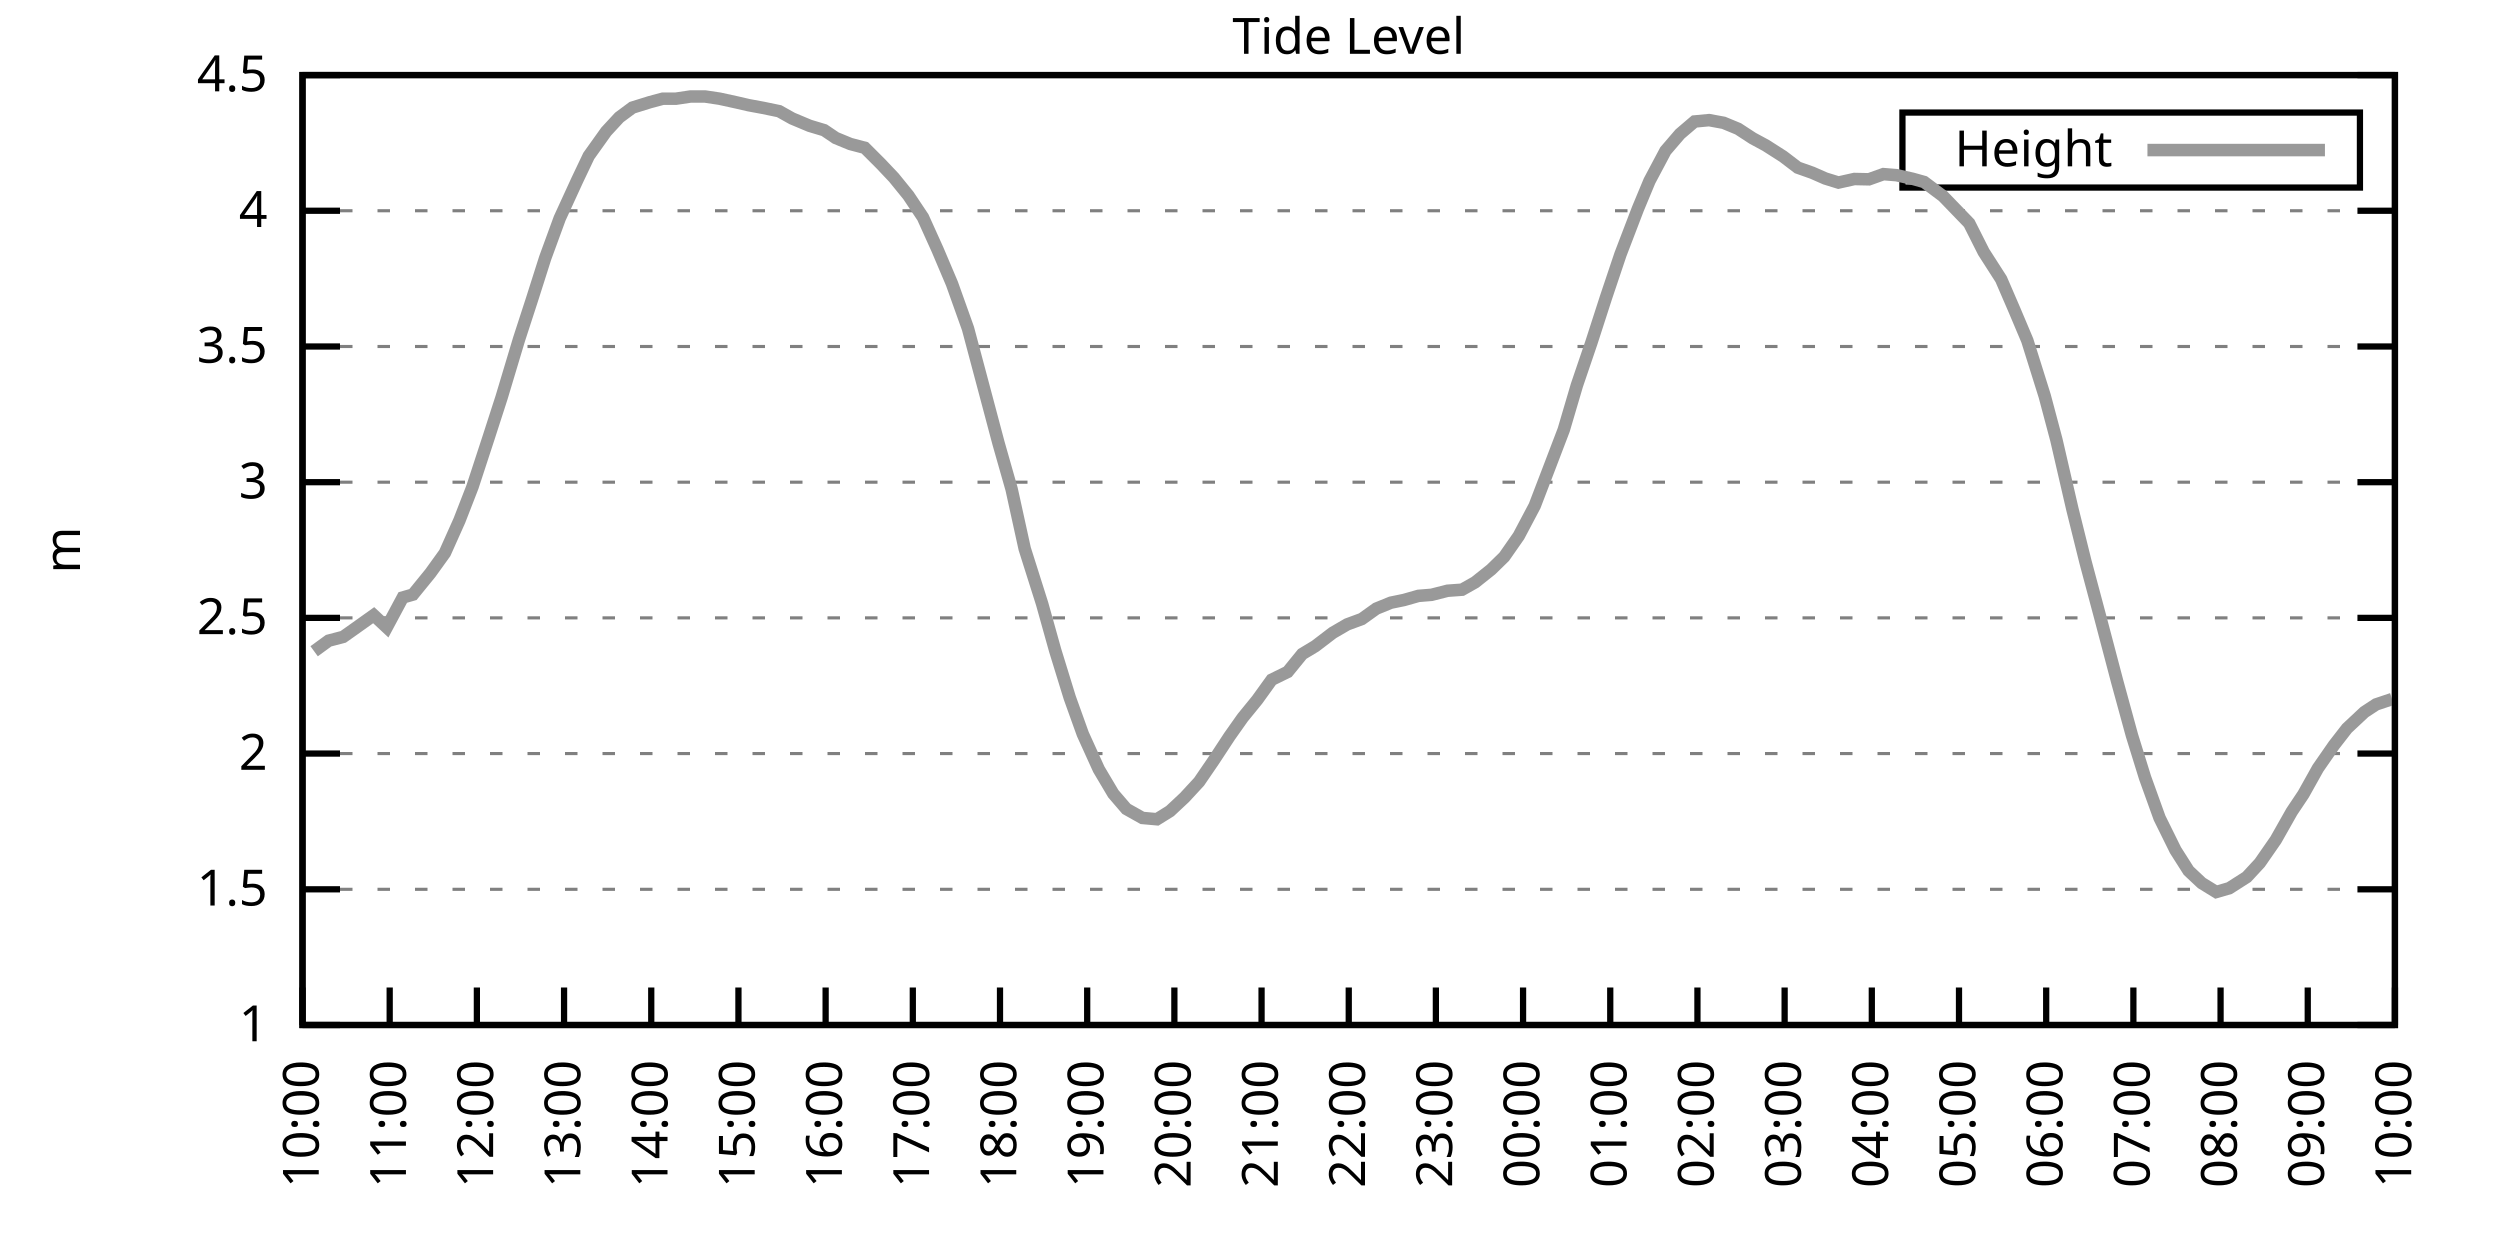
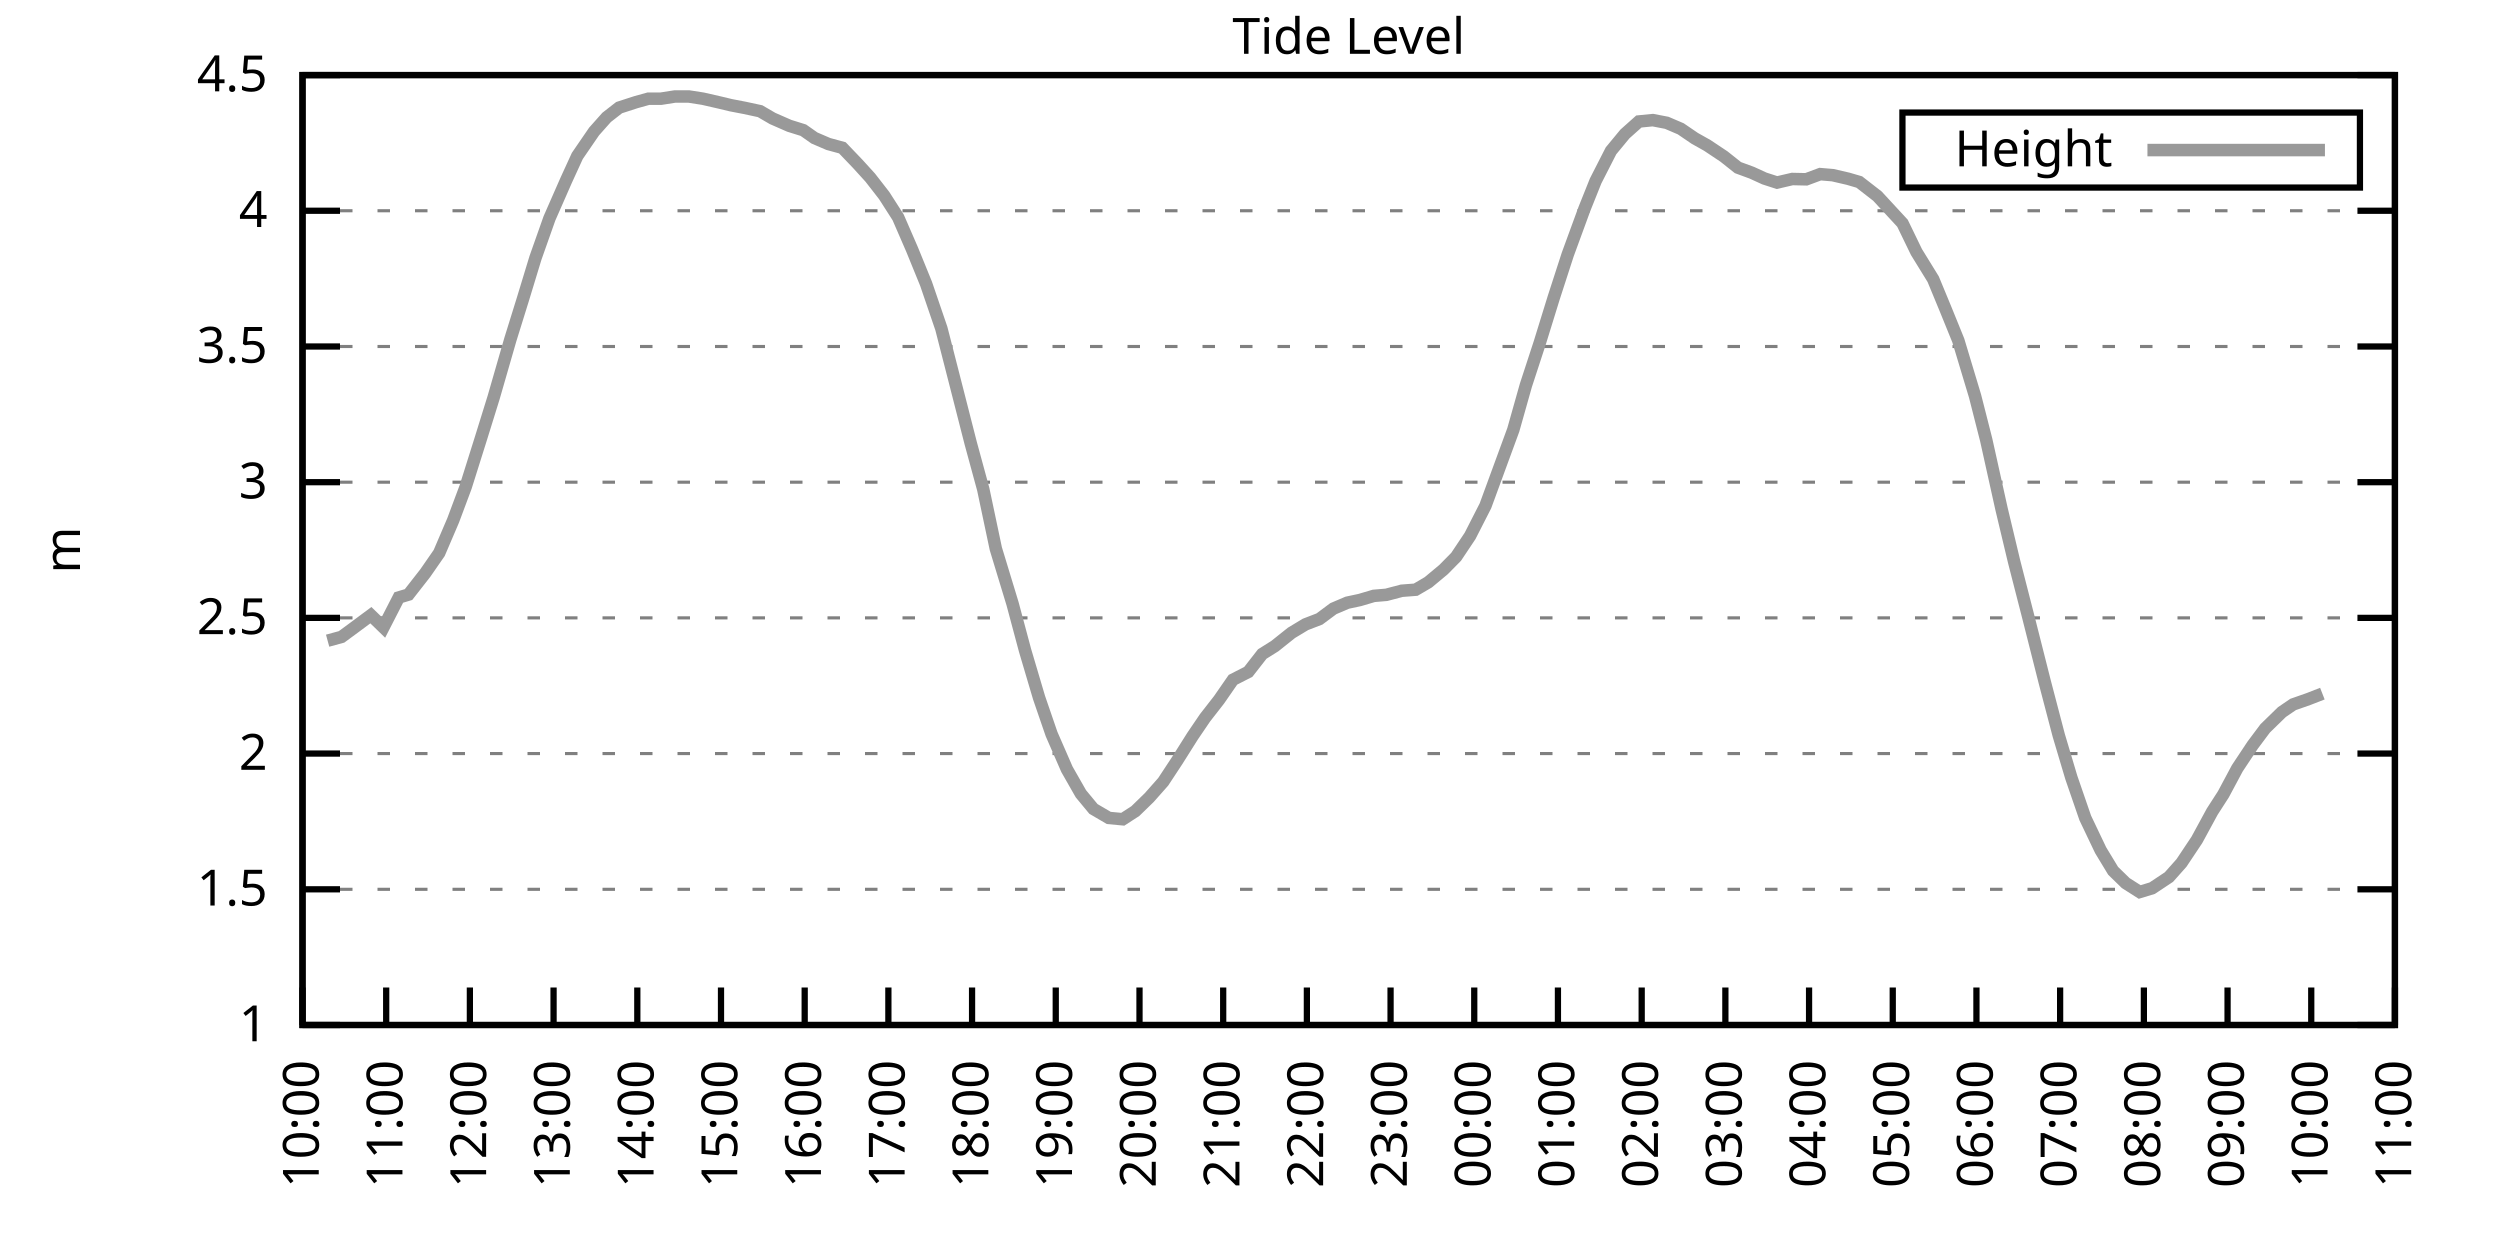
<svg xmlns="http://www.w3.org/2000/svg" xmlns:xlink="http://www.w3.org/1999/xlink" width="400" height="200" viewBox="0 0 400 200">
  <g id="gnuplot_canvas">
    <rect x="0" y="0" width="400" height="200" fill="none" />
    <defs>
      <circle id="gpDot" r="0.5" stroke-width="0.5" stroke="currentColor" />
      <path id="gpPt0" stroke-width="0.333" stroke="currentColor" d="M-1,0 h2 M0,-1 v2" />
      <path id="gpPt1" stroke-width="0.333" stroke="currentColor" d="M-1,-1 L1,1 M1,-1 L-1,1" />
      <path id="gpPt2" stroke-width="0.333" stroke="currentColor" d="M-1,0 L1,0 M0,-1 L0,1 M-1,-1 L1,1 M-1,1 L1,-1" />
      <rect id="gpPt3" stroke-width="0.333" stroke="currentColor" x="-1" y="-1" width="2" height="2" />
      <rect id="gpPt4" stroke-width="0.333" stroke="currentColor" fill="currentColor" x="-1" y="-1" width="2" height="2" />
      <circle id="gpPt5" stroke-width="0.333" stroke="currentColor" cx="0" cy="0" r="1" />
      <use xlink:href="#gpPt5" id="gpPt6" fill="currentColor" stroke="none" />
      <path id="gpPt7" stroke-width="0.333" stroke="currentColor" d="M0,-1.33 L-1.33,0.67 L1.33,0.67 z" />
      <use xlink:href="#gpPt7" id="gpPt8" fill="currentColor" stroke="none" />
      <use xlink:href="#gpPt7" id="gpPt9" stroke="currentColor" transform="rotate(180)" />
      <use xlink:href="#gpPt9" id="gpPt10" fill="currentColor" stroke="none" />
      <use xlink:href="#gpPt3" id="gpPt11" stroke="currentColor" transform="rotate(45)" />
      <use xlink:href="#gpPt11" id="gpPt12" fill="currentColor" stroke="none" />
      <path id="gpPt13" stroke-width="0.333" stroke="currentColor" d="M0,1.330 L1.265,0.411 L0.782,-1.067 L-0.782,-1.076 L-1.265,0.411 z" />
      <use xlink:href="#gpPt13" id="gpPt14" fill="currentColor" stroke="none" />
      <filter id="textbox" filterUnits="objectBoundingBox" x="0" y="0" height="1" width="1">
        <feFlood flood-color="white" flood-opacity="1" result="bgnd" />
        <feComposite in="SourceGraphic" in2="bgnd" operator="atop" />
      </filter>
      <filter id="greybox" filterUnits="objectBoundingBox" x="0" y="0" height="1" width="1">
        <feFlood flood-color="lightgrey" flood-opacity="1" result="grey" />
        <feComposite in="SourceGraphic" in2="grey" operator="atop" />
      </filter>
    </defs>
    <g fill="none" color="white" stroke="currentColor" stroke-width="1.00" stroke-linecap="butt" stroke-linejoin="miter">
</g>
    <g fill="none" color="black" stroke="currentColor" stroke-width="1.00" stroke-linecap="butt" stroke-linejoin="miter">
      <g stroke="none" shape-rendering="crispEdges">
        <polygon fill="rgb(255, 255, 255)" points="48.40,164.00 383.18,164.00 383.18,12.02 48.40,12.02 " />
      </g>
    </g>
    <g fill="none" color="black" stroke="currentColor" stroke-width="1.00" stroke-linecap="butt" stroke-linejoin="miter">
</g>
    <g fill="none" color="black" stroke="black" stroke-width="0.50" stroke-linecap="butt" stroke-linejoin="miter">
</g>
    <g fill="none" color="gray" stroke="currentColor" stroke-width="0.50" stroke-linecap="butt" stroke-linejoin="miter">
      <path stroke="gray" stroke-dasharray="2,4" class="gridline" d="M48.40,164.00 L383.19,164.00  " />
    </g>
    <g fill="none" color="gray" stroke="gray" stroke-width="1.00" stroke-linecap="butt" stroke-linejoin="miter">
</g>
    <g fill="none" color="black" stroke="currentColor" stroke-width="1.00" stroke-linecap="butt" stroke-linejoin="miter">
      <path stroke="black" d="M48.40,164.00 L54.40,164.00 M383.19,164.00 L377.19,164.00  " />
      <g transform="translate(42.80,166.60)" stroke="none" fill="black" font-family="Sans" font-size="8.00" text-anchor="end">
        <text>
          <tspan font-family="Sans"> 1</tspan>
        </text>
      </g>
    </g>
    <g fill="none" color="black" stroke="currentColor" stroke-width="1.00" stroke-linecap="butt" stroke-linejoin="miter">
</g>
    <g fill="none" color="black" stroke="black" stroke-width="0.50" stroke-linecap="butt" stroke-linejoin="miter">
</g>
    <g fill="none" color="gray" stroke="currentColor" stroke-width="0.50" stroke-linecap="butt" stroke-linejoin="miter">
      <path stroke="gray" stroke-dasharray="2,4" class="gridline" d="M48.40,142.29 L383.19,142.29  " />
    </g>
    <g fill="none" color="gray" stroke="gray" stroke-width="1.00" stroke-linecap="butt" stroke-linejoin="miter">
</g>
    <g fill="none" color="black" stroke="currentColor" stroke-width="1.00" stroke-linecap="butt" stroke-linejoin="miter">
      <path stroke="black" d="M48.40,142.29 L54.40,142.29 M383.19,142.29 L377.19,142.29  " />
      <g transform="translate(42.80,144.89)" stroke="none" fill="black" font-family="Sans" font-size="8.00" text-anchor="end">
        <text>
          <tspan font-family="Sans"> 1.5</tspan>
        </text>
      </g>
    </g>
    <g fill="none" color="black" stroke="currentColor" stroke-width="1.00" stroke-linecap="butt" stroke-linejoin="miter">
</g>
    <g fill="none" color="black" stroke="black" stroke-width="0.50" stroke-linecap="butt" stroke-linejoin="miter">
</g>
    <g fill="none" color="gray" stroke="currentColor" stroke-width="0.50" stroke-linecap="butt" stroke-linejoin="miter">
      <path stroke="gray" stroke-dasharray="2,4" class="gridline" d="M48.40,120.57 L383.19,120.57  " />
    </g>
    <g fill="none" color="gray" stroke="gray" stroke-width="1.00" stroke-linecap="butt" stroke-linejoin="miter">
</g>
    <g fill="none" color="black" stroke="currentColor" stroke-width="1.00" stroke-linecap="butt" stroke-linejoin="miter">
      <path stroke="black" d="M48.40,120.57 L54.40,120.57 M383.19,120.57 L377.19,120.57  " />
      <g transform="translate(42.80,123.17)" stroke="none" fill="black" font-family="Sans" font-size="8.00" text-anchor="end">
        <text>
          <tspan font-family="Sans"> 2</tspan>
        </text>
      </g>
    </g>
    <g fill="none" color="black" stroke="currentColor" stroke-width="1.00" stroke-linecap="butt" stroke-linejoin="miter">
</g>
    <g fill="none" color="black" stroke="black" stroke-width="0.50" stroke-linecap="butt" stroke-linejoin="miter">
</g>
    <g fill="none" color="gray" stroke="currentColor" stroke-width="0.50" stroke-linecap="butt" stroke-linejoin="miter">
      <path stroke="gray" stroke-dasharray="2,4" class="gridline" d="M48.40,98.86 L383.19,98.86  " />
    </g>
    <g fill="none" color="gray" stroke="gray" stroke-width="1.00" stroke-linecap="butt" stroke-linejoin="miter">
</g>
    <g fill="none" color="black" stroke="currentColor" stroke-width="1.00" stroke-linecap="butt" stroke-linejoin="miter">
      <path stroke="black" d="M48.40,98.86 L54.40,98.86 M383.19,98.86 L377.19,98.86  " />
      <g transform="translate(42.80,101.46)" stroke="none" fill="black" font-family="Sans" font-size="8.00" text-anchor="end">
        <text>
          <tspan font-family="Sans"> 2.5</tspan>
        </text>
      </g>
    </g>
    <g fill="none" color="black" stroke="currentColor" stroke-width="1.00" stroke-linecap="butt" stroke-linejoin="miter">
</g>
    <g fill="none" color="black" stroke="black" stroke-width="0.50" stroke-linecap="butt" stroke-linejoin="miter">
</g>
    <g fill="none" color="gray" stroke="currentColor" stroke-width="0.50" stroke-linecap="butt" stroke-linejoin="miter">
      <path stroke="gray" stroke-dasharray="2,4" class="gridline" d="M48.40,77.15 L383.19,77.15  " />
    </g>
    <g fill="none" color="gray" stroke="gray" stroke-width="1.00" stroke-linecap="butt" stroke-linejoin="miter">
</g>
    <g fill="none" color="black" stroke="currentColor" stroke-width="1.00" stroke-linecap="butt" stroke-linejoin="miter">
      <path stroke="black" d="M48.40,77.15 L54.40,77.15 M383.19,77.15 L377.19,77.15  " />
      <g transform="translate(42.80,79.75)" stroke="none" fill="black" font-family="Sans" font-size="8.00" text-anchor="end">
        <text>
          <tspan font-family="Sans"> 3</tspan>
        </text>
      </g>
    </g>
    <g fill="none" color="black" stroke="currentColor" stroke-width="1.00" stroke-linecap="butt" stroke-linejoin="miter">
</g>
    <g fill="none" color="black" stroke="black" stroke-width="0.50" stroke-linecap="butt" stroke-linejoin="miter">
</g>
    <g fill="none" color="gray" stroke="currentColor" stroke-width="0.50" stroke-linecap="butt" stroke-linejoin="miter">
      <path stroke="gray" stroke-dasharray="2,4" class="gridline" d="M48.40,55.44 L383.19,55.44  " />
    </g>
    <g fill="none" color="gray" stroke="gray" stroke-width="1.00" stroke-linecap="butt" stroke-linejoin="miter">
</g>
    <g fill="none" color="black" stroke="currentColor" stroke-width="1.00" stroke-linecap="butt" stroke-linejoin="miter">
      <path stroke="black" d="M48.40,55.44 L54.40,55.44 M383.19,55.44 L377.19,55.44  " />
      <g transform="translate(42.80,58.04)" stroke="none" fill="black" font-family="Sans" font-size="8.00" text-anchor="end">
        <text>
          <tspan font-family="Sans"> 3.5</tspan>
        </text>
      </g>
    </g>
    <g fill="none" color="black" stroke="currentColor" stroke-width="1.00" stroke-linecap="butt" stroke-linejoin="miter">
</g>
    <g fill="none" color="black" stroke="black" stroke-width="0.50" stroke-linecap="butt" stroke-linejoin="miter">
</g>
    <g fill="none" color="gray" stroke="currentColor" stroke-width="0.50" stroke-linecap="butt" stroke-linejoin="miter">
      <path stroke="gray" stroke-dasharray="2,4" class="gridline" d="M48.40,33.72 L383.19,33.72  " />
    </g>
    <g fill="none" color="gray" stroke="gray" stroke-width="1.00" stroke-linecap="butt" stroke-linejoin="miter">
</g>
    <g fill="none" color="black" stroke="currentColor" stroke-width="1.00" stroke-linecap="butt" stroke-linejoin="miter">
      <path stroke="black" d="M48.40,33.72 L54.40,33.72 M383.19,33.72 L377.19,33.72  " />
      <g transform="translate(42.80,36.32)" stroke="none" fill="black" font-family="Sans" font-size="8.00" text-anchor="end">
        <text>
          <tspan font-family="Sans"> 4</tspan>
        </text>
      </g>
    </g>
    <g fill="none" color="black" stroke="currentColor" stroke-width="1.00" stroke-linecap="butt" stroke-linejoin="miter">
</g>
    <g fill="none" color="black" stroke="black" stroke-width="0.50" stroke-linecap="butt" stroke-linejoin="miter">
</g>
    <g fill="none" color="gray" stroke="currentColor" stroke-width="0.50" stroke-linecap="butt" stroke-linejoin="miter">
      <path stroke="gray" stroke-dasharray="2,4" class="gridline" d="M48.40,12.01 L383.19,12.01  " />
    </g>
    <g fill="none" color="gray" stroke="gray" stroke-width="1.00" stroke-linecap="butt" stroke-linejoin="miter">
</g>
    <g fill="none" color="black" stroke="currentColor" stroke-width="1.00" stroke-linecap="butt" stroke-linejoin="miter">
      <path stroke="black" d="M48.40,12.01 L54.40,12.01 M383.19,12.01 L377.19,12.01  " />
      <g transform="translate(42.80,14.61)" stroke="none" fill="black" font-family="Sans" font-size="8.00" text-anchor="end">
        <text>
          <tspan font-family="Sans"> 4.5</tspan>
        </text>
      </g>
    </g>
    <g fill="none" color="black" stroke="currentColor" stroke-width="1.00" stroke-linecap="butt" stroke-linejoin="miter">
      <path stroke="black" d="M48.40,164.00 L48.40,158.00  " />
      <g transform="translate(51.00,169.60) rotate(270.00)" stroke="none" fill="black" font-family="Sans" font-size="8.00" text-anchor="end">
        <text>
          <tspan font-family="Sans">10:00</tspan>
        </text>
      </g>
    </g>
    <g fill="none" color="black" stroke="currentColor" stroke-width="1.00" stroke-linecap="butt" stroke-linejoin="miter">
-       <path stroke="black" d="M62.35,164.00 L62.35,158.00  " />
-       <g transform="translate(64.95,169.60) rotate(270.00)" stroke="none" fill="black" font-family="Sans" font-size="8.00" text-anchor="end">
+       <path stroke="black" d="M61.79,164.00 L61.79,158.00  " />
+       <g transform="translate(64.39,169.60) rotate(270.00)" stroke="none" fill="black" font-family="Sans" font-size="8.00" text-anchor="end">
        <text>
          <tspan font-family="Sans">11:00</tspan>
        </text>
      </g>
    </g>
    <g fill="none" color="black" stroke="currentColor" stroke-width="1.00" stroke-linecap="butt" stroke-linejoin="miter">
-       <path stroke="black" d="M76.30,164.00 L76.30,158.00  " />
-       <g transform="translate(78.90,169.60) rotate(270.00)" stroke="none" fill="black" font-family="Sans" font-size="8.00" text-anchor="end">
+       <path stroke="black" d="M75.18,164.00 L75.18,158.00  " />
+       <g transform="translate(77.78,169.60) rotate(270.00)" stroke="none" fill="black" font-family="Sans" font-size="8.00" text-anchor="end">
        <text>
          <tspan font-family="Sans">12:00</tspan>
        </text>
      </g>
    </g>
    <g fill="none" color="black" stroke="currentColor" stroke-width="1.00" stroke-linecap="butt" stroke-linejoin="miter">
-       <path stroke="black" d="M90.25,164.00 L90.25,158.00  " />
-       <g transform="translate(92.85,169.60) rotate(270.00)" stroke="none" fill="black" font-family="Sans" font-size="8.00" text-anchor="end">
+       <path stroke="black" d="M88.57,164.00 L88.57,158.00  " />
+       <g transform="translate(91.17,169.60) rotate(270.00)" stroke="none" fill="black" font-family="Sans" font-size="8.00" text-anchor="end">
        <text>
          <tspan font-family="Sans">13:00</tspan>
        </text>
      </g>
    </g>
    <g fill="none" color="black" stroke="currentColor" stroke-width="1.00" stroke-linecap="butt" stroke-linejoin="miter">
-       <path stroke="black" d="M104.20,164.00 L104.20,158.00  " />
-       <g transform="translate(106.80,169.60) rotate(270.00)" stroke="none" fill="black" font-family="Sans" font-size="8.00" text-anchor="end">
+       <path stroke="black" d="M101.97,164.00 L101.97,158.00  " />
+       <g transform="translate(104.57,169.60) rotate(270.00)" stroke="none" fill="black" font-family="Sans" font-size="8.00" text-anchor="end">
        <text>
          <tspan font-family="Sans">14:00</tspan>
        </text>
      </g>
    </g>
    <g fill="none" color="black" stroke="currentColor" stroke-width="1.00" stroke-linecap="butt" stroke-linejoin="miter">
-       <path stroke="black" d="M118.15,164.00 L118.15,158.00  " />
-       <g transform="translate(120.75,169.60) rotate(270.00)" stroke="none" fill="black" font-family="Sans" font-size="8.00" text-anchor="end">
+       <path stroke="black" d="M115.36,164.00 L115.36,158.00  " />
+       <g transform="translate(117.96,169.60) rotate(270.00)" stroke="none" fill="black" font-family="Sans" font-size="8.00" text-anchor="end">
        <text>
          <tspan font-family="Sans">15:00</tspan>
        </text>
      </g>
    </g>
    <g fill="none" color="black" stroke="currentColor" stroke-width="1.00" stroke-linecap="butt" stroke-linejoin="miter">
-       <path stroke="black" d="M132.10,164.00 L132.10,158.00  " />
-       <g transform="translate(134.70,169.60) rotate(270.00)" stroke="none" fill="black" font-family="Sans" font-size="8.00" text-anchor="end">
+       <path stroke="black" d="M128.75,164.00 L128.75,158.00  " />
+       <g transform="translate(131.35,169.60) rotate(270.00)" stroke="none" fill="black" font-family="Sans" font-size="8.00" text-anchor="end">
        <text>
          <tspan font-family="Sans">16:00</tspan>
        </text>
      </g>
    </g>
    <g fill="none" color="black" stroke="currentColor" stroke-width="1.00" stroke-linecap="butt" stroke-linejoin="miter">
-       <path stroke="black" d="M146.05,164.00 L146.05,158.00  " />
-       <g transform="translate(148.65,169.60) rotate(270.00)" stroke="none" fill="black" font-family="Sans" font-size="8.00" text-anchor="end">
+       <path stroke="black" d="M142.14,164.00 L142.14,158.00  " />
+       <g transform="translate(144.74,169.60) rotate(270.00)" stroke="none" fill="black" font-family="Sans" font-size="8.00" text-anchor="end">
        <text>
          <tspan font-family="Sans">17:00</tspan>
        </text>
      </g>
    </g>
    <g fill="none" color="black" stroke="currentColor" stroke-width="1.00" stroke-linecap="butt" stroke-linejoin="miter">
-       <path stroke="black" d="M160.00,164.00 L160.00,158.00  " />
-       <g transform="translate(162.60,169.60) rotate(270.00)" stroke="none" fill="black" font-family="Sans" font-size="8.00" text-anchor="end">
+       <path stroke="black" d="M155.53,164.00 L155.53,158.00  " />
+       <g transform="translate(158.13,169.60) rotate(270.00)" stroke="none" fill="black" font-family="Sans" font-size="8.00" text-anchor="end">
        <text>
          <tspan font-family="Sans">18:00</tspan>
        </text>
      </g>
    </g>
    <g fill="none" color="black" stroke="currentColor" stroke-width="1.00" stroke-linecap="butt" stroke-linejoin="miter">
-       <path stroke="black" d="M173.95,164.00 L173.95,158.00  " />
-       <g transform="translate(176.55,169.60) rotate(270.00)" stroke="none" fill="black" font-family="Sans" font-size="8.00" text-anchor="end">
+       <path stroke="black" d="M168.92,164.00 L168.92,158.00  " />
+       <g transform="translate(171.52,169.60) rotate(270.00)" stroke="none" fill="black" font-family="Sans" font-size="8.00" text-anchor="end">
        <text>
          <tspan font-family="Sans">19:00</tspan>
        </text>
      </g>
    </g>
    <g fill="none" color="black" stroke="currentColor" stroke-width="1.00" stroke-linecap="butt" stroke-linejoin="miter">
-       <path stroke="black" d="M187.90,164.00 L187.90,158.00  " />
-       <g transform="translate(190.50,169.60) rotate(270.00)" stroke="none" fill="black" font-family="Sans" font-size="8.00" text-anchor="end">
+       <path stroke="black" d="M182.32,164.00 L182.32,158.00  " />
+       <g transform="translate(184.92,169.60) rotate(270.00)" stroke="none" fill="black" font-family="Sans" font-size="8.00" text-anchor="end">
        <text>
          <tspan font-family="Sans">20:00</tspan>
        </text>
      </g>
    </g>
    <g fill="none" color="black" stroke="currentColor" stroke-width="1.00" stroke-linecap="butt" stroke-linejoin="miter">
-       <path stroke="black" d="M201.85,164.00 L201.85,158.00  " />
-       <g transform="translate(204.45,169.60) rotate(270.00)" stroke="none" fill="black" font-family="Sans" font-size="8.00" text-anchor="end">
+       <path stroke="black" d="M195.71,164.00 L195.71,158.00  " />
+       <g transform="translate(198.31,169.60) rotate(270.00)" stroke="none" fill="black" font-family="Sans" font-size="8.00" text-anchor="end">
        <text>
          <tspan font-family="Sans">21:00</tspan>
        </text>
      </g>
    </g>
    <g fill="none" color="black" stroke="currentColor" stroke-width="1.00" stroke-linecap="butt" stroke-linejoin="miter">
-       <path stroke="black" d="M215.80,164.00 L215.80,158.00  " />
-       <g transform="translate(218.40,169.60) rotate(270.00)" stroke="none" fill="black" font-family="Sans" font-size="8.00" text-anchor="end">
+       <path stroke="black" d="M209.10,164.00 L209.10,158.00  " />
+       <g transform="translate(211.70,169.60) rotate(270.00)" stroke="none" fill="black" font-family="Sans" font-size="8.00" text-anchor="end">
        <text>
          <tspan font-family="Sans">22:00</tspan>
        </text>
      </g>
    </g>
    <g fill="none" color="black" stroke="currentColor" stroke-width="1.00" stroke-linecap="butt" stroke-linejoin="miter">
-       <path stroke="black" d="M229.74,164.00 L229.74,158.00  " />
-       <g transform="translate(232.34,169.60) rotate(270.00)" stroke="none" fill="black" font-family="Sans" font-size="8.00" text-anchor="end">
+       <path stroke="black" d="M222.49,164.00 L222.49,158.00  " />
+       <g transform="translate(225.09,169.60) rotate(270.00)" stroke="none" fill="black" font-family="Sans" font-size="8.00" text-anchor="end">
        <text>
          <tspan font-family="Sans">23:00</tspan>
        </text>
      </g>
    </g>
    <g fill="none" color="black" stroke="currentColor" stroke-width="1.00" stroke-linecap="butt" stroke-linejoin="miter">
-       <path stroke="black" d="M243.69,164.00 L243.69,158.00  " />
-       <g transform="translate(246.29,169.60) rotate(270.00)" stroke="none" fill="black" font-family="Sans" font-size="8.00" text-anchor="end">
+       <path stroke="black" d="M235.88,164.00 L235.88,158.00  " />
+       <g transform="translate(238.48,169.60) rotate(270.00)" stroke="none" fill="black" font-family="Sans" font-size="8.00" text-anchor="end">
        <text>
          <tspan font-family="Sans">00:00</tspan>
        </text>
      </g>
    </g>
    <g fill="none" color="black" stroke="currentColor" stroke-width="1.00" stroke-linecap="butt" stroke-linejoin="miter">
-       <path stroke="black" d="M257.64,164.00 L257.64,158.00  " />
-       <g transform="translate(260.24,169.60) rotate(270.00)" stroke="none" fill="black" font-family="Sans" font-size="8.00" text-anchor="end">
+       <path stroke="black" d="M249.27,164.00 L249.27,158.00  " />
+       <g transform="translate(251.87,169.60) rotate(270.00)" stroke="none" fill="black" font-family="Sans" font-size="8.00" text-anchor="end">
        <text>
          <tspan font-family="Sans">01:00</tspan>
        </text>
      </g>
    </g>
    <g fill="none" color="black" stroke="currentColor" stroke-width="1.00" stroke-linecap="butt" stroke-linejoin="miter">
-       <path stroke="black" d="M271.59,164.00 L271.59,158.00  " />
-       <g transform="translate(274.19,169.60) rotate(270.00)" stroke="none" fill="black" font-family="Sans" font-size="8.00" text-anchor="end">
+       <path stroke="black" d="M262.67,164.00 L262.67,158.00  " />
+       <g transform="translate(265.27,169.60) rotate(270.00)" stroke="none" fill="black" font-family="Sans" font-size="8.00" text-anchor="end">
        <text>
          <tspan font-family="Sans">02:00</tspan>
        </text>
      </g>
    </g>
    <g fill="none" color="black" stroke="currentColor" stroke-width="1.00" stroke-linecap="butt" stroke-linejoin="miter">
-       <path stroke="black" d="M285.54,164.00 L285.54,158.00  " />
-       <g transform="translate(288.14,169.60) rotate(270.00)" stroke="none" fill="black" font-family="Sans" font-size="8.00" text-anchor="end">
+       <path stroke="black" d="M276.06,164.00 L276.06,158.00  " />
+       <g transform="translate(278.66,169.60) rotate(270.00)" stroke="none" fill="black" font-family="Sans" font-size="8.00" text-anchor="end">
        <text>
          <tspan font-family="Sans">03:00</tspan>
        </text>
      </g>
    </g>
    <g fill="none" color="black" stroke="currentColor" stroke-width="1.00" stroke-linecap="butt" stroke-linejoin="miter">
-       <path stroke="black" d="M299.49,164.00 L299.49,158.00  " />
-       <g transform="translate(302.09,169.60) rotate(270.00)" stroke="none" fill="black" font-family="Sans" font-size="8.00" text-anchor="end">
+       <path stroke="black" d="M289.45,164.00 L289.45,158.00  " />
+       <g transform="translate(292.05,169.60) rotate(270.00)" stroke="none" fill="black" font-family="Sans" font-size="8.00" text-anchor="end">
        <text>
          <tspan font-family="Sans">04:00</tspan>
        </text>
      </g>
    </g>
    <g fill="none" color="black" stroke="currentColor" stroke-width="1.00" stroke-linecap="butt" stroke-linejoin="miter">
-       <path stroke="black" d="M313.44,164.00 L313.44,158.00  " />
-       <g transform="translate(316.04,169.60) rotate(270.00)" stroke="none" fill="black" font-family="Sans" font-size="8.00" text-anchor="end">
+       <path stroke="black" d="M302.84,164.00 L302.84,158.00  " />
+       <g transform="translate(305.44,169.60) rotate(270.00)" stroke="none" fill="black" font-family="Sans" font-size="8.00" text-anchor="end">
        <text>
          <tspan font-family="Sans">05:00</tspan>
        </text>
      </g>
    </g>
    <g fill="none" color="black" stroke="currentColor" stroke-width="1.00" stroke-linecap="butt" stroke-linejoin="miter">
-       <path stroke="black" d="M327.39,164.00 L327.39,158.00  " />
-       <g transform="translate(329.99,169.60) rotate(270.00)" stroke="none" fill="black" font-family="Sans" font-size="8.00" text-anchor="end">
+       <path stroke="black" d="M316.23,164.00 L316.23,158.00  " />
+       <g transform="translate(318.83,169.60) rotate(270.00)" stroke="none" fill="black" font-family="Sans" font-size="8.00" text-anchor="end">
        <text>
          <tspan font-family="Sans">06:00</tspan>
        </text>
      </g>
    </g>
    <g fill="none" color="black" stroke="currentColor" stroke-width="1.00" stroke-linecap="butt" stroke-linejoin="miter">
-       <path stroke="black" d="M341.34,164.00 L341.34,158.00  " />
-       <g transform="translate(343.94,169.60) rotate(270.00)" stroke="none" fill="black" font-family="Sans" font-size="8.00" text-anchor="end">
+       <path stroke="black" d="M329.62,164.00 L329.62,158.00  " />
+       <g transform="translate(332.22,169.60) rotate(270.00)" stroke="none" fill="black" font-family="Sans" font-size="8.00" text-anchor="end">
        <text>
          <tspan font-family="Sans">07:00</tspan>
        </text>
      </g>
    </g>
    <g fill="none" color="black" stroke="currentColor" stroke-width="1.00" stroke-linecap="butt" stroke-linejoin="miter">
-       <path stroke="black" d="M355.29,164.00 L355.29,158.00  " />
-       <g transform="translate(357.89,169.60) rotate(270.00)" stroke="none" fill="black" font-family="Sans" font-size="8.00" text-anchor="end">
+       <path stroke="black" d="M343.02,164.00 L343.02,158.00  " />
+       <g transform="translate(345.62,169.60) rotate(270.00)" stroke="none" fill="black" font-family="Sans" font-size="8.00" text-anchor="end">
        <text>
          <tspan font-family="Sans">08:00</tspan>
        </text>
      </g>
    </g>
    <g fill="none" color="black" stroke="currentColor" stroke-width="1.00" stroke-linecap="butt" stroke-linejoin="miter">
-       <path stroke="black" d="M369.24,164.00 L369.24,158.00  " />
-       <g transform="translate(371.84,169.60) rotate(270.00)" stroke="none" fill="black" font-family="Sans" font-size="8.00" text-anchor="end">
+       <path stroke="black" d="M356.41,164.00 L356.41,158.00  " />
+       <g transform="translate(359.01,169.60) rotate(270.00)" stroke="none" fill="black" font-family="Sans" font-size="8.00" text-anchor="end">
        <text>
          <tspan font-family="Sans">09:00</tspan>
+         </text>
+       </g>
+     </g>
+     <g fill="none" color="black" stroke="currentColor" stroke-width="1.00" stroke-linecap="butt" stroke-linejoin="miter">
+       <path stroke="black" d="M369.80,164.00 L369.80,158.00  " />
+       <g transform="translate(372.40,169.60) rotate(270.00)" stroke="none" fill="black" font-family="Sans" font-size="8.00" text-anchor="end">
+         <text>
+           <tspan font-family="Sans">10:00</tspan>
        </text>
      </g>
    </g>
    <g fill="none" color="black" stroke="currentColor" stroke-width="1.00" stroke-linecap="butt" stroke-linejoin="miter">
      <path stroke="black" d="M383.19,164.00 L383.19,158.00  " />
      <g transform="translate(385.79,169.60) rotate(270.00)" stroke="none" fill="black" font-family="Sans" font-size="8.00" text-anchor="end">
        <text>
-           <tspan font-family="Sans">10:00</tspan>
+           <tspan font-family="Sans">11:00</tspan>
        </text>
      </g>
    </g>
    <g fill="none" color="black" stroke="currentColor" stroke-width="1.00" stroke-linecap="butt" stroke-linejoin="miter">
</g>
    <g fill="none" color="black" stroke="currentColor" stroke-width="1.00" stroke-linecap="butt" stroke-linejoin="miter">
      <path stroke="black" d="M48.40,12.01 L48.40,164.00 L383.19,164.00 L383.19,12.01 L48.40,12.01 Z  " />
    </g>
    <g fill="none" color="black" stroke="currentColor" stroke-width="1.00" stroke-linecap="butt" stroke-linejoin="miter">
</g>
    <g fill="none" color="black" stroke="currentColor" stroke-width="1.00" stroke-linecap="butt" stroke-linejoin="miter">
      <path stroke="black" d="M304.39,30.01 L304.39,18.01 L377.59,18.01 L377.59,30.01 L304.39,30.01 Z  " />
    </g>
    <g id="Tide_level_plot_1">
      <g fill="none" color="white" stroke="black" stroke-width="2.00" stroke-linecap="butt" stroke-linejoin="miter">
</g>
      <g fill="none" color="black" stroke="currentColor" stroke-width="2.00" stroke-linecap="butt" stroke-linejoin="miter">
        <g transform="translate(337.99,26.61)" stroke="none" fill="black" font-family="Sans" font-size="8.00" text-anchor="end">
          <text>
            <tspan font-family="Sans">Height</tspan>
          </text>
        </g>
      </g>
      <g fill="none" color="black" stroke="currentColor" stroke-width="2.00" stroke-linecap="butt" stroke-linejoin="miter">
-         <path stroke="rgb(153, 153, 153)" d="M343.59,24.01 L371.99,24.01 M50.26,104.20 L52.58,102.51 L54.91,101.90 L57.00,100.42 L59.79,98.43 L61.88,100.38   L64.44,95.60 L66.07,95.13 L68.86,91.70 L71.18,88.48 L73.51,83.27 L75.60,77.89 L78.16,70.07 L80.25,63.60   L83.04,54.31 L85.13,47.88 L87.23,41.28 L89.55,34.94 L92.34,28.86 L94.20,24.95 L96.99,21.04 L99.08,18.78   L101.18,17.22 L103.97,16.35 L106.06,15.79 L108.15,15.79 L110.48,15.44 L112.80,15.44 L115.13,15.79 L117.92,16.40   L119.78,16.83 L122.10,17.26 L124.66,17.79 L126.75,18.96 L129.54,20.13 L131.87,20.83 L133.72,22.08 L136.05,23.04   L138.37,23.65 L140.93,26.21 L143.02,28.42 L145.35,31.29 L147.67,34.77 L150.00,39.93 L152.32,45.40 L154.88,52.57   L157.44,62.17 L159.76,70.90 L161.86,78.28 L163.95,87.79 L166.74,96.60 L168.83,104.07 L171.16,111.63 L173.25,117.45   L175.81,123.09 L178.13,127.00 L180.22,129.43 L182.78,130.87 L185.11,131.08 L187.20,129.78 L189.52,127.61 L191.85,125.09   L194.17,121.70 L196.73,117.80 L198.82,114.84 L201.15,111.98 L203.47,108.76 L206.03,107.50 L208.36,104.64 L210.45,103.38   L213.24,101.25 L215.56,99.90 L217.89,99.04 L220.21,97.38 L222.54,96.43 L224.63,96.00 L226.95,95.34 L229.05,95.17   L231.60,94.52 L233.93,94.35 L236.02,93.17 L238.58,91.13 L240.67,89.09 L243.00,85.75 L245.55,80.93 L247.88,74.85   L250.20,68.77 L252.30,61.65 L254.62,54.83 L256.95,47.62 L259.27,40.71 L262.06,33.42 L263.92,28.95 L266.48,24.13   L268.80,21.43 L271.13,19.44 L273.45,19.22 L275.78,19.65 L278.10,20.61 L280.43,22.13 L282.52,23.26 L285.31,25.04   L287.64,26.82 L289.96,27.64 L292.05,28.56 L294.15,29.21 L296.70,28.64 L299.03,28.69 L301.35,27.86 L303.44,28.03   L306.00,28.60 L307.86,29.12 L310.88,31.38 L315.07,35.72 L317.39,40.32 L320.18,44.67 L322.28,49.53 L324.37,54.48   L327.16,63.38 L329.02,70.37 L331.58,81.45 L333.67,89.87 L335.99,98.56 L338.78,109.15 L341.11,117.66 L343.20,124.40   L345.53,130.87 L348.08,136.03 L350.18,139.33 L352.27,141.29 L354.59,142.72 L356.69,142.11 L359.48,140.33 L361.57,138.07   L364.13,134.38 L366.68,129.87 L368.54,127.09 L370.87,122.92 L373.43,119.23 L375.52,116.54 L378.31,113.93 L380.17,112.71   L382.73,111.85  " />
+         <path stroke="rgb(153, 153, 153)" d="M343.59,24.01 L371.99,24.01 M52.42,102.51 L54.65,101.90 L56.66,100.42 L59.34,98.43 L61.35,100.38 L63.80,95.60   L65.36,95.13 L68.04,91.70 L70.27,88.48 L72.50,83.27 L74.51,77.89 L76.97,70.07 L78.98,63.60 L81.66,54.31   L83.66,47.88 L85.67,41.28 L87.91,34.94 L90.58,28.86 L92.37,24.95 L95.05,21.04 L97.06,18.78 L99.06,17.22   L101.74,16.35 L103.75,15.79 L105.76,15.79 L107.99,15.44 L110.22,15.44 L112.46,15.79 L115.13,16.40 L116.92,16.83   L119.15,17.26 L121.61,17.79 L123.62,18.96 L126.29,20.13 L128.53,20.83 L130.31,22.08 L132.54,23.04 L134.78,23.65   L137.23,26.21 L139.24,28.42 L141.47,31.29 L143.70,34.77 L145.94,39.93 L148.17,45.40 L150.62,52.57 L153.08,62.17   L155.31,70.90 L157.32,78.28 L159.33,87.79 L162.01,96.60 L164.01,104.07 L166.25,111.63 L168.25,117.45 L170.71,123.09   L172.94,127.00 L174.95,129.43 L177.41,130.87 L179.64,131.08 L181.65,129.78 L183.88,127.61 L186.11,125.09 L188.34,121.70   L190.80,117.80 L192.81,114.84 L195.04,111.98 L197.27,108.76 L199.73,107.50 L201.96,104.64 L203.97,103.38 L206.64,101.25   L208.88,99.90 L211.11,99.04 L213.34,97.38 L215.57,96.43 L217.58,96.00 L219.81,95.34 L221.82,95.17 L224.28,94.52   L226.51,94.35 L228.52,93.17 L230.97,91.13 L232.98,89.09 L235.21,85.75 L237.67,80.93 L239.90,74.85 L242.13,68.77   L244.14,61.65 L246.37,54.83 L248.60,47.62 L250.84,40.71 L253.51,33.42 L255.30,28.95 L257.76,24.13 L259.99,21.43   L262.22,19.44 L264.45,19.22 L266.68,19.65 L268.92,20.61 L271.15,22.13 L273.16,23.26 L275.83,25.04 L278.07,26.82   L280.30,27.64 L282.31,28.56 L284.32,29.21 L286.77,28.64 L289.00,28.69 L291.23,27.86 L293.24,28.03 L295.70,28.60   L297.48,29.12 L300.39,31.38 L304.40,35.72 L306.63,40.32 L309.31,44.67 L311.32,49.53 L313.33,54.48 L316.01,63.38   L317.79,70.37 L320.25,81.45 L322.26,89.87 L324.49,98.56 L327.17,109.15 L329.40,117.66 L331.41,124.40 L333.64,130.87   L336.10,136.03 L338.10,139.33 L340.11,141.29 L342.35,142.72 L344.35,142.11 L347.03,140.33 L349.04,138.07 L351.50,134.38   L353.95,129.87 L355.74,127.09 L357.97,122.92 L360.42,119.23 L362.43,116.54 L365.11,113.93 L366.90,112.71 L369.35,111.85   L371.58,110.98  " />
      </g>
    </g>
    <g fill="none" color="black" stroke="currentColor" stroke-width="2.00" stroke-linecap="butt" stroke-linejoin="miter">
</g>
    <g fill="none" color="black" stroke="black" stroke-width="1.00" stroke-linecap="butt" stroke-linejoin="miter">
</g>
    <g fill="none" color="black" stroke="currentColor" stroke-width="1.00" stroke-linecap="butt" stroke-linejoin="miter">
      <path stroke="black" d="M48.40,12.01 L48.40,164.00 L383.19,164.00 L383.19,12.01 L48.40,12.01 Z  " />
      <g transform="translate(12.80,88.01) rotate(270.00)" stroke="none" fill="black" font-family="Sans" font-size="8.00" text-anchor="middle">
        <text>
          <tspan font-family="Sans">m</tspan>
        </text>
      </g>
    </g>
    <g fill="none" color="black" stroke="currentColor" stroke-width="1.00" stroke-linecap="butt" stroke-linejoin="miter">
</g>
    <g fill="none" color="black" stroke="currentColor" stroke-width="1.00" stroke-linecap="butt" stroke-linejoin="miter">
      <g transform="translate(215.79,8.61)" stroke="none" fill="black" font-family="Sans" font-size="8.00" text-anchor="middle">
        <text>
          <tspan font-family="Sans">Tide Level</tspan>
        </text>
      </g>
    </g>
    <g fill="none" color="black" stroke="currentColor" stroke-width="1.00" stroke-linecap="butt" stroke-linejoin="miter">
</g>
  </g>
</svg>
